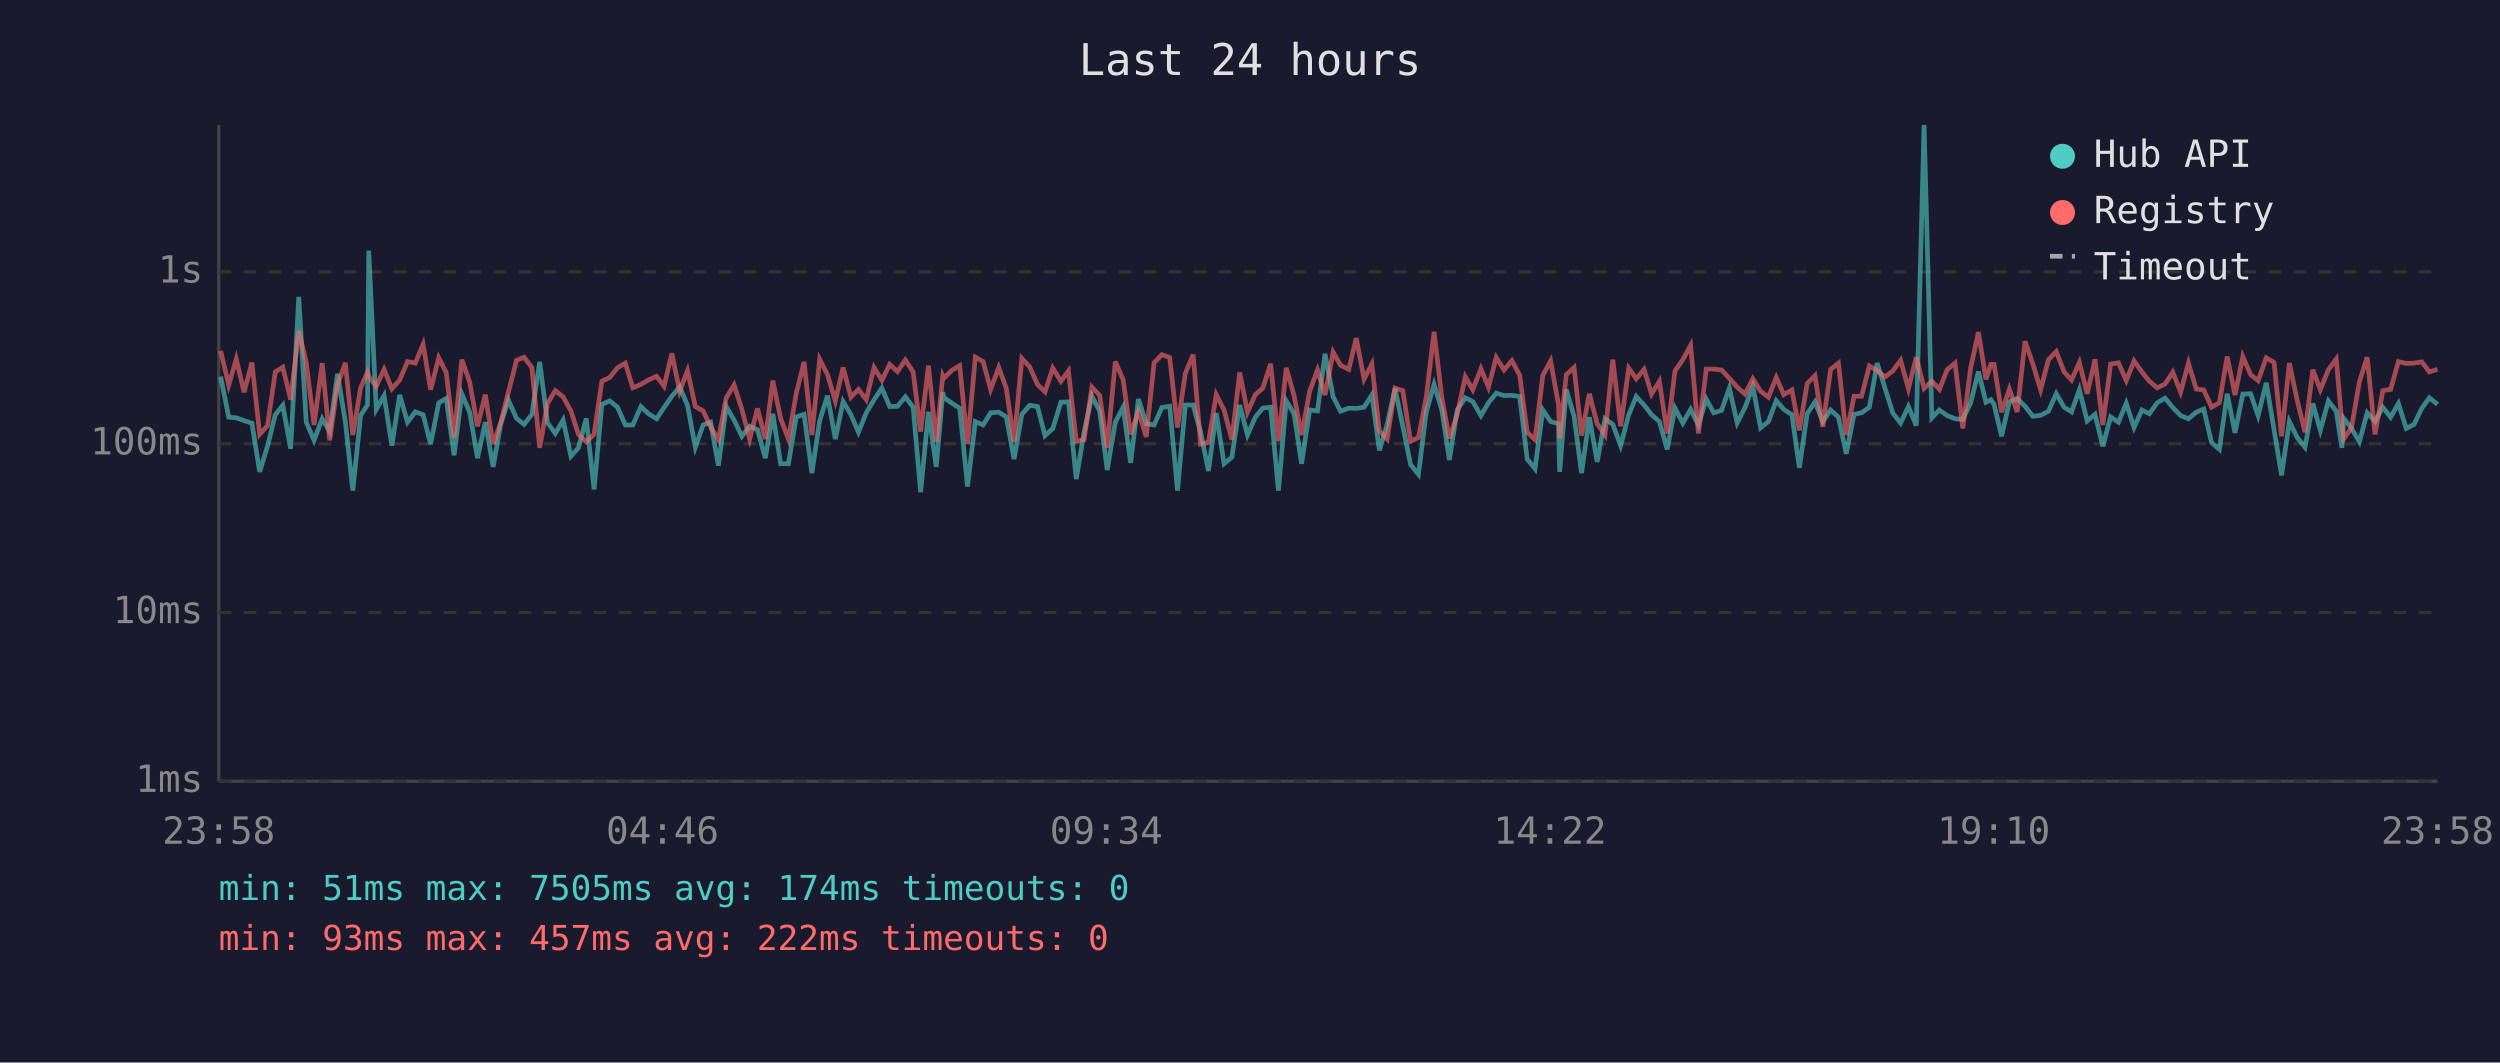
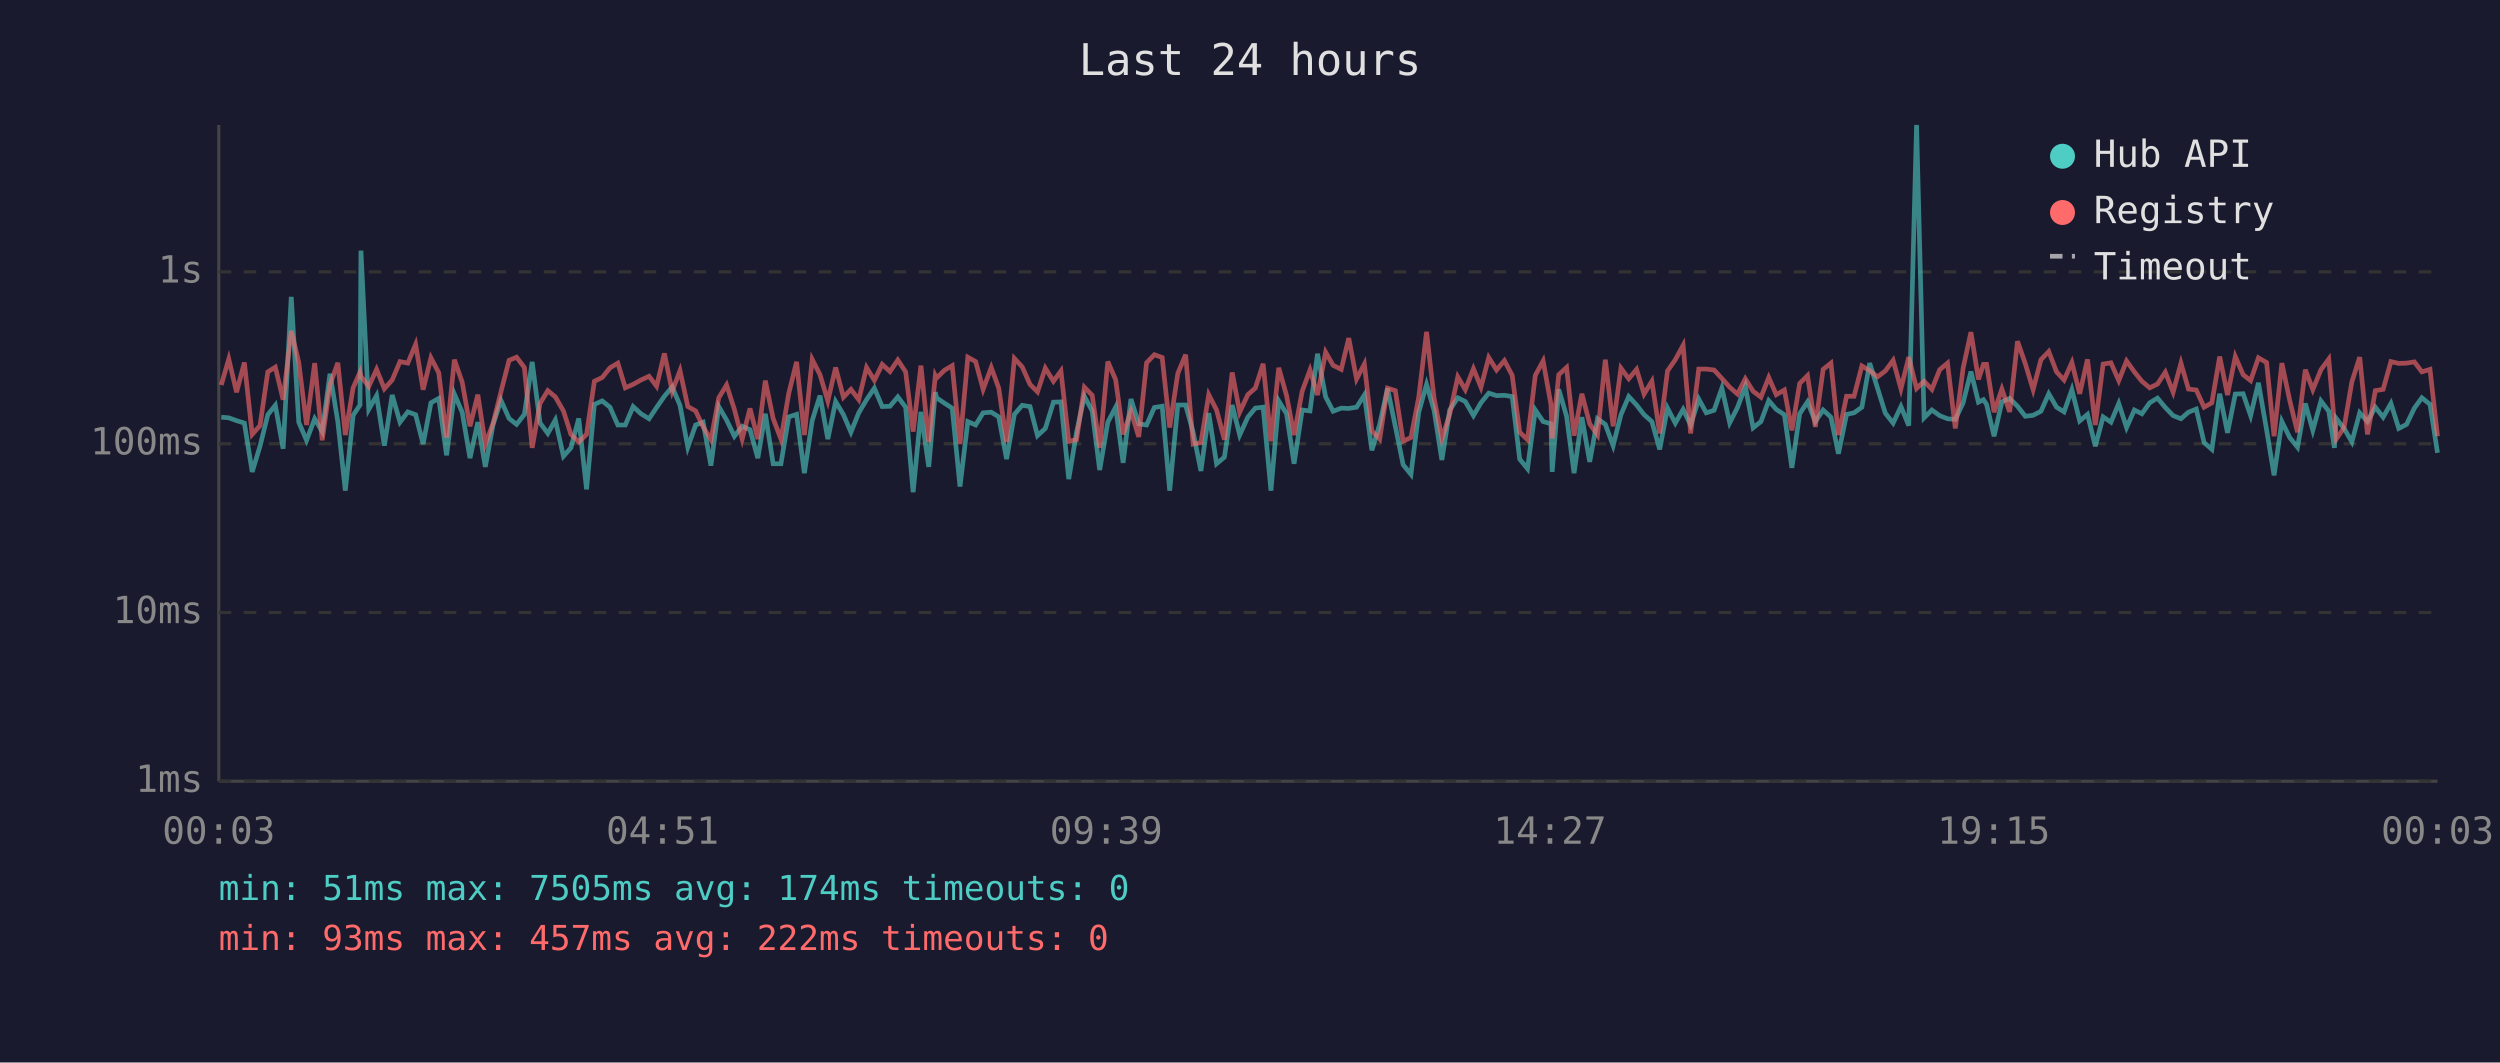
<svg xmlns="http://www.w3.org/2000/svg" viewBox="0 0 800 340" font-family="monospace" font-size="12">
  <rect width="800" height="340" fill="#1a1a2e" />
  <text x="400" y="24" fill="#e0e0e0" font-size="14" text-anchor="middle">Last 24 hours</text>
  <line x1="70" y1="40" x2="70" y2="250" stroke="#444" stroke-width="1" />
  <line x1="70" y1="250" x2="780" y2="250" stroke="#444" stroke-width="1" />
  <line x1="70" y1="250" x2="780" y2="250" stroke="#333" stroke-width="1" stroke-dasharray="4" />
  <text x="65" y="250" fill="#888" text-anchor="end" dominant-baseline="middle">1ms</text>
  <line x1="70" y1="196" x2="780" y2="196" stroke="#333" stroke-width="1" stroke-dasharray="4" />
  <text x="65" y="196" fill="#888" text-anchor="end" dominant-baseline="middle">10ms</text>
  <line x1="70" y1="142" x2="780" y2="142" stroke="#333" stroke-width="1" stroke-dasharray="4" />
  <text x="65" y="142" fill="#888" text-anchor="end" dominant-baseline="middle">100ms</text>
  <line x1="70" y1="87" x2="780" y2="87" stroke="#333" stroke-width="1" stroke-dasharray="4" />
  <text x="65" y="87" fill="#888" text-anchor="end" dominant-baseline="middle">1s</text>
-   <text x="70" y="270" fill="#888" text-anchor="middle">23:58</text>
-   <text x="212" y="270" fill="#888" text-anchor="middle">04:46</text>
-   <text x="354" y="270" fill="#888" text-anchor="middle">09:34</text>
-   <text x="496" y="270" fill="#888" text-anchor="middle">14:22</text>
-   <text x="638" y="270" fill="#888" text-anchor="middle">19:10</text>
-   <text x="780" y="270" fill="#888" text-anchor="middle">23:58</text>
-   <polyline points="70.6,120.5 73.2,133.5 75.6,133.7 78.1,134.6 80.6,135.4 83.1,151.0 85.6,142.8 88.1,132.7 90.5,129.7 93.0,143.6 95.6,95.0 98.0,135.1 100.5,140.9 103.1,134.0 105.5,138.1 108.0,119.6 110.5,134.9 112.9,157.0 115.4,132.9 117.6,129.6 118.0,80.2 120.4,131.0 122.9,126.6 125.4,142.6 127.9,126.4 130.4,135.1 132.9,131.8 135.4,132.7 137.8,142.1 140.4,128.9 142.8,127.5 145.3,145.7 147.8,126.1 150.3,131.9 152.8,146.6 155.3,135.1 157.8,149.4 160.2,135.8 162.7,128.1 165.3,133.9 167.7,135.8 170.2,132.6 172.7,115.8 175.2,135.3 177.7,138.7 180.2,134.4 182.7,146.0 185.1,143.3 187.6,133.9 190.1,156.6 192.6,129.4 195.1,128.3 197.6,130.3 200.1,136.0 202.5,136.0 205.1,130.1 207.5,132.4 210.1,134.0 212.5,130.4 215.0,126.8 217.5,123.8 220.0,129.7 222.5,143.1 225.0,136.0 227.4,135.1 229.9,149.0 232.4,130.1 234.9,134.4 237.4,139.6 239.9,136.4 242.4,137.5 244.9,146.6 247.3,132.4 249.8,148.4 252.3,148.4 254.8,133.4 257.3,132.6 259.8,151.4 262.3,134.6 264.8,126.6 267.3,140.5 269.8,128.5 272.3,132.7 274.7,138.3 277.2,132.1 279.7,127.9 282.2,124.2 284.7,130.1 287.2,130.0 289.7,127.0 292.2,130.3 294.6,157.5 297.1,131.8 299.6,149.4 301.7,125.5 302.1,127.3 304.6,129.0 307.1,130.6 309.6,155.7 312.1,134.9 314.6,136.0 317.0,132.1 319.6,131.9 322.0,133.4 324.5,146.9 327.0,132.6 329.5,129.7 332.0,130.1 334.4,139.4 336.9,137.1 339.5,128.7 341.9,128.6 344.4,153.3 346.9,138.3 349.4,126.8 351.9,131.5 354.3,150.4 356.9,135.1 359.4,130.3 361.8,148.1 364.3,127.7 366.8,135.6 369.3,136.0 371.8,130.4 374.3,130.0 376.8,157.0 379.3,129.6 381.8,129.6 384.2,138.3 386.7,150.7 389.2,132.2 391.7,148.4 394.2,146.3 396.7,129.6 399.2,139.2 401.7,133.5 404.1,130.6 406.6,130.3 409.1,157.0 411.6,128.3 414.1,132.4 416.5,148.4 419.1,131.2 421.6,131.5 424.0,113.2 426.6,127.0 429.0,131.6 431.6,130.6 434.0,130.7 436.5,130.3 439.0,126.4 441.4,144.1 443.9,135.8 446.4,124.3 448.9,136.4 451.4,148.7 453.9,151.8 456.4,131.9 458.9,123.0 461.4,131.3 463.8,147.2 466.3,131.2 468.9,127.3 471.3,128.5 473.9,133.0 476.3,128.9 478.8,125.8 481.3,126.6 483.8,126.5 486.3,126.9 488.7,146.9 491.2,150.0 493.7,131.2 496.2,134.9 498.7,135.6 499.1,151.0 501.2,124.6 503.7,133.2 506.1,151.4 508.6,133.5 511.1,147.8 513.6,134.0 516.1,135.8 518.6,142.6 521.2,132.7 523.6,126.9 526.1,129.6 528.5,132.7 531.0,134.9 533.5,143.8 536.0,130.6 538.5,135.4 541.0,131.0 543.5,136.0 546.0,127.7 548.4,132.1 550.9,131.3 553.4,124.2 555.9,135.3 558.4,130.4 560.9,123.7 563.4,136.9 565.9,134.9 568.4,128.2 570.8,131.0 573.4,132.7 575.8,149.7 578.3,132.4 580.8,128.6 583.3,134.9 585.8,131.2 588.3,133.5 590.8,145.2 593.3,132.6 595.7,132.1 598.2,130.3 600.7,116.2 603.2,124.2 605.7,132.2 608.2,135.4 610.7,130.1 613.2,136.2 615.7,40.0 618.2,133.7 620.6,131.2 623.1,133.0 625.6,134.0 628.1,134.2 630.6,128.9 633.1,118.9 635.5,128.7 637.1,127.9 638.1,129.4 640.5,139.6 643.0,128.6 645.5,127.5 648.0,130.0 650.5,133.2 653.0,132.9 655.5,131.6 658.0,126.0 660.5,130.3 662.9,131.8 665.4,124.7 667.9,134.7 670.4,132.6 672.9,142.8 675.4,133.4 677.9,135.1 680.4,129.1 682.9,136.8 685.4,131.2 687.8,132.4 690.3,128.9 692.8,127.4 695.3,130.4 697.8,133.0 700.3,134.0 702.8,131.9 705.2,130.9 707.7,141.6 710.2,143.8 712.7,126.0 715.2,138.5 717.7,126.1 720.2,126.0 722.6,133.0 725.2,122.5 727.7,137.5 730.1,152.1 732.6,134.9 735.1,140.0 737.6,143.1 740.1,129.1 742.5,137.7 745.1,128.3 747.6,131.6 749.4,143.3 750.0,133.9 752.5,137.1 755.0,141.4 757.5,132.1 760.0,134.9 762.5,130.3 765.0,133.5 767.5,129.1 770.0,137.1 772.5,135.8 775.0,130.6 777.4,127.3 780.0,129.4" fill="none" stroke="#4ecdc4" stroke-width="1.5" opacity="0.6" />
-   <polyline points="70.6,112.3 73.2,123.2 75.6,114.9 78.1,125.5 80.6,116.0 83.1,139.0 85.6,136.2 88.1,119.0 90.5,117.5 93.0,127.9 95.6,105.9 98.0,116.0 100.5,136.0 103.1,116.2 105.5,140.9 108.0,123.1 110.5,116.1 112.9,139.2 115.4,124.1 117.6,119.1 118.0,120.4 120.4,123.7 122.9,118.2 125.4,124.4 127.9,121.6 130.4,115.7 132.9,116.2 135.4,110.2 137.8,124.7 140.4,114.5 142.8,119.3 145.3,140.0 147.8,115.1 150.3,122.3 152.8,136.4 155.3,126.3 157.8,142.1 160.2,135.4 162.7,125.4 165.3,115.3 167.7,114.3 170.2,117.6 172.7,143.3 175.2,129.1 177.7,125.0 180.2,127.0 182.7,131.5 185.1,139.0 187.6,141.4 190.1,139.0 192.6,122.0 195.1,120.8 197.6,117.7 200.1,116.2 202.5,124.1 205.1,123.0 207.5,121.6 210.1,120.4 212.5,123.6 215.0,113.1 217.5,125.2 220.0,118.6 222.5,130.1 225.0,131.5 227.4,136.6 229.9,140.7 232.4,127.3 234.9,123.2 237.4,131.0 239.9,140.5 242.4,130.7 244.9,140.5 247.3,121.8 249.8,133.9 252.3,140.5 254.8,125.9 257.3,115.8 259.8,139.2 262.3,115.0 264.8,119.9 267.3,128.3 269.8,117.6 272.3,127.1 274.7,124.6 277.2,127.9 279.7,117.6 282.2,121.7 284.7,116.6 287.2,118.9 289.7,115.2 292.2,119.0 294.6,138.1 297.1,117.0 299.6,141.4 301.7,120.2 302.1,121.0 304.6,118.5 307.1,117.0 309.6,142.1 312.1,114.3 314.6,115.7 317.0,124.6 319.6,117.6 322.0,124.2 324.5,141.4 327.0,114.7 329.5,117.4 332.0,123.0 334.4,125.4 336.9,117.8 339.5,122.0 341.9,118.7 344.4,141.2 346.9,140.7 349.4,123.9 351.9,126.5 354.3,143.3 356.9,115.7 359.4,121.5 361.8,139.0 364.3,131.6 366.8,139.8 369.3,116.1 371.8,113.5 374.3,114.4 376.8,136.8 379.3,119.5 381.8,113.5 384.2,142.1 386.7,141.6 389.2,126.3 391.7,131.2 394.2,140.7 396.7,119.2 399.2,131.9 401.7,126.3 404.1,124.2 406.6,116.4 409.1,141.2 411.6,117.7 414.1,126.6 416.5,139.2 419.1,125.2 421.6,118.4 424.0,126.4 426.6,112.7 429.0,116.9 431.6,118.2 434.0,108.2 436.5,121.3 439.0,116.5 441.4,137.9 443.9,140.5 446.4,124.2 448.9,125.0 451.4,141.2 453.9,140.0 456.4,127.1 458.9,106.2 461.4,127.4 463.8,140.3 466.3,132.6 468.9,120.6 471.3,124.7 473.9,118.0 476.3,123.9 478.8,114.4 481.3,118.4 483.8,115.4 486.3,120.1 488.7,138.3 491.2,140.7 493.7,120.1 496.2,115.5 498.7,129.4 499.1,140.3 501.2,119.9 503.7,117.6 506.1,139.4 508.6,126.0 511.1,135.6 513.6,139.2 516.1,115.1 518.6,136.4 521.2,117.8 523.6,121.2 526.1,118.2 528.5,126.1 531.0,122.0 533.5,138.7 536.0,118.7 538.5,115.1 541.0,110.5 543.5,138.7 546.0,118.1 548.4,118.1 550.9,118.4 553.4,121.1 555.9,123.9 558.4,126.1 560.9,121.2 563.4,125.2 565.9,127.1 568.4,120.8 570.8,126.3 573.4,124.8 575.8,137.7 578.3,122.7 580.8,120.2 583.3,136.6 585.8,118.2 588.3,116.2 590.8,139.2 593.3,126.8 595.7,126.8 598.2,117.1 600.7,118.6 603.2,120.6 605.7,118.7 608.2,115.3 610.7,124.4 613.2,114.3 615.7,124.3 618.2,122.0 620.6,124.6 623.1,118.3 625.6,116.2 628.1,137.1 630.6,117.8 633.1,106.3 635.5,121.4 637.1,116.6 638.1,116.6 640.5,131.9 643.0,124.5 645.5,131.8 648.0,109.2 650.5,116.4 653.0,124.7 655.5,115.1 658.0,112.5 660.5,119.0 662.9,121.6 665.4,116.0 667.9,126.0 670.4,115.0 672.9,136.0 675.4,116.5 677.9,116.1 680.4,121.8 682.9,115.5 685.4,119.0 687.8,122.0 690.3,124.1 692.8,122.9 695.3,119.1 697.8,125.5 700.3,116.2 702.8,124.5 705.2,124.8 707.7,130.3 710.2,128.9 712.7,114.1 715.2,126.4 717.7,114.1 720.2,119.9 722.6,121.8 725.2,114.5 727.7,116.0 730.1,139.6 732.6,116.2 735.1,128.1 737.6,138.3 740.1,118.3 742.5,124.7 745.1,118.3 747.6,114.9 749.4,135.4 750.0,140.5 752.5,136.8 755.0,122.2 757.5,114.3 760.0,139.0 762.5,125.0 765.0,124.6 767.5,115.7 770.0,116.3 772.5,116.2 775.0,115.8 777.4,119.0 780.0,118.2" fill="none" stroke="#ff6b6b" stroke-width="1.5" opacity="0.6" />
+   <text x="70" y="270" fill="#888" text-anchor="middle">00:03</text>
+   <text x="212" y="270" fill="#888" text-anchor="middle">04:51</text>
+   <text x="354" y="270" fill="#888" text-anchor="middle">09:39</text>
+   <text x="496" y="270" fill="#888" text-anchor="middle">14:27</text>
+   <text x="638" y="270" fill="#888" text-anchor="middle">19:15</text>
+   <text x="780" y="270" fill="#888" text-anchor="middle">00:03</text>
+   <polyline points="70.8,133.5 73.2,133.7 75.7,134.6 78.2,135.4 80.7,151.0 83.2,142.8 85.7,132.7 88.1,129.7 90.6,143.6 93.2,95.0 95.6,135.1 98.1,140.9 100.7,134.0 103.1,138.1 105.6,119.6 108.1,134.9 110.5,157.0 113.0,132.9 115.2,129.6 115.5,80.2 118.0,131.0 120.5,126.6 123.0,142.6 125.5,126.4 128.0,135.1 130.5,131.8 133.0,132.7 135.4,142.1 137.9,128.9 140.4,127.5 142.9,145.7 145.4,126.1 147.9,131.9 150.4,146.6 152.9,135.1 155.3,149.4 157.8,135.8 160.3,128.1 162.9,133.9 165.3,135.8 167.8,132.6 170.3,115.8 172.8,135.3 175.3,138.7 177.7,134.4 180.3,146.0 182.7,143.3 185.2,133.9 187.7,156.6 190.2,129.4 192.7,128.3 195.2,130.3 197.7,136.0 200.1,136.0 202.6,130.1 205.1,132.4 207.7,134.0 210.1,130.4 212.6,126.8 215.1,123.8 217.6,129.7 220.1,143.1 222.6,136.0 225.0,135.1 227.5,149.0 230.0,130.1 232.5,134.4 235.0,139.6 237.5,136.4 240.0,137.5 242.5,146.6 244.9,132.4 247.4,148.4 249.9,148.4 252.4,133.4 254.9,132.6 257.4,151.4 259.9,134.6 262.4,126.6 264.9,140.5 267.4,128.5 269.9,132.7 272.3,138.3 274.8,132.1 277.3,127.9 279.8,124.2 282.3,130.1 284.8,130.0 287.3,127.0 289.8,130.3 292.2,157.5 294.7,131.8 297.2,149.4 299.3,125.5 299.7,127.3 302.2,129.0 304.7,130.6 307.2,155.7 309.7,134.9 312.2,136.0 314.6,132.1 317.2,131.9 319.6,133.4 322.1,146.9 324.6,132.6 327.1,129.7 329.6,130.1 332.0,139.4 334.5,137.1 337.1,128.7 339.5,128.6 342.0,153.3 344.5,138.3 347.0,126.8 349.5,131.5 351.9,150.4 354.5,135.1 357.0,130.3 359.4,148.1 361.9,127.7 364.4,135.6 366.9,136.0 369.4,130.4 371.9,130.0 374.3,157.0 376.9,129.6 379.4,129.6 381.8,138.3 384.3,150.7 386.8,132.2 389.3,148.4 391.8,146.3 394.3,129.6 396.7,139.2 399.3,133.5 401.7,130.6 404.2,130.3 406.7,157.0 409.2,128.3 411.7,132.4 414.1,148.4 416.7,131.2 419.2,131.5 421.6,113.2 424.2,127.0 426.6,131.6 429.2,130.6 431.6,130.7 434.1,130.3 436.6,126.4 439.0,144.1 441.5,135.8 444.0,124.3 446.5,136.4 449.0,148.7 451.5,151.8 454.0,131.9 456.5,123.0 458.9,131.3 461.4,147.2 463.9,131.2 466.5,127.3 468.9,128.5 471.5,133.0 473.9,128.9 476.4,125.8 478.9,126.6 481.4,126.5 483.9,126.9 486.3,146.9 488.8,150.0 491.3,131.2 493.8,134.9 496.3,135.6 496.7,151.0 498.8,124.6 501.3,133.2 503.7,151.4 506.2,133.5 508.7,147.8 511.2,134.0 513.7,135.8 516.2,142.6 518.7,132.7 521.2,126.9 523.7,129.6 526.1,132.7 528.6,134.9 531.1,143.8 533.6,130.6 536.1,135.4 538.6,131.0 541.0,136.0 543.6,127.7 546.0,132.1 548.5,131.3 551.0,124.2 553.5,135.3 556.0,130.4 558.5,123.7 561.0,136.9 563.5,134.9 566.0,128.2 568.4,131.0 571.0,132.7 573.4,149.7 575.9,132.4 578.4,128.6 580.9,134.9 583.4,131.2 585.9,133.5 588.3,145.2 590.9,132.6 593.3,132.1 595.8,130.3 598.3,116.2 600.8,124.2 603.3,132.2 605.8,135.4 608.3,130.1 610.8,136.2 613.3,40.0 615.7,133.7 618.2,131.2 620.7,133.0 623.2,134.0 625.7,134.2 628.2,128.9 630.7,118.9 633.1,128.7 634.7,127.9 635.7,129.4 638.1,139.6 640.6,128.6 643.1,127.5 645.6,130.0 648.1,133.2 650.6,132.9 653.1,131.6 655.6,126.0 658.1,130.3 660.5,131.8 663.0,124.7 665.5,134.7 668.0,132.6 670.5,142.8 673.0,133.4 675.5,135.1 678.0,129.1 680.5,136.8 683.0,131.2 685.4,132.4 687.9,128.9 690.4,127.4 692.9,130.4 695.4,133.0 697.9,134.0 700.3,131.9 702.8,130.9 705.3,141.6 707.8,143.8 710.3,126.0 712.8,138.5 715.3,126.1 717.8,126.0 720.2,133.0 722.7,122.5 725.3,137.5 727.7,152.1 730.2,134.9 732.7,140.0 735.2,143.1 737.7,129.1 740.1,137.7 742.7,128.3 745.2,131.6 747.0,143.3 747.6,133.9 750.1,137.1 752.6,141.4 755.1,132.1 757.6,134.9 760.1,130.3 762.6,133.5 765.1,129.1 767.6,137.1 770.1,135.8 772.6,130.6 775.0,127.3 777.6,129.4 780.0,144.9" fill="none" stroke="#4ecdc4" stroke-width="1.5" opacity="0.6" />
+   <polyline points="70.8,123.2 73.2,114.9 75.7,125.5 78.2,116.0 80.7,139.0 83.2,136.2 85.7,119.0 88.1,117.5 90.6,127.9 93.2,105.9 95.6,116.0 98.1,136.0 100.7,116.2 103.1,140.9 105.6,123.1 108.1,116.1 110.5,139.2 113.0,124.1 115.2,119.1 115.5,120.4 118.0,123.7 120.5,118.2 123.0,124.4 125.5,121.6 128.0,115.7 130.5,116.2 133.0,110.2 135.4,124.7 137.9,114.5 140.4,119.3 142.9,140.0 145.4,115.1 147.9,122.3 150.4,136.4 152.9,126.3 155.3,142.1 157.8,135.4 160.3,125.4 162.9,115.3 165.3,114.3 167.8,117.6 170.3,143.3 172.8,129.1 175.3,125.0 177.7,127.0 180.3,131.5 182.7,139.0 185.2,141.4 187.7,139.0 190.2,122.0 192.7,120.8 195.2,117.7 197.7,116.2 200.1,124.1 202.6,123.0 205.1,121.6 207.7,120.4 210.1,123.6 212.6,113.1 215.1,125.2 217.6,118.6 220.1,130.1 222.6,131.5 225.0,136.6 227.5,140.7 230.0,127.3 232.5,123.2 235.0,131.0 237.5,140.5 240.0,130.7 242.5,140.5 244.9,121.8 247.4,133.9 249.9,140.5 252.4,125.9 254.9,115.8 257.4,139.2 259.9,115.0 262.4,119.9 264.9,128.3 267.4,117.6 269.9,127.1 272.3,124.6 274.8,127.9 277.3,117.6 279.8,121.7 282.3,116.6 284.8,118.9 287.3,115.2 289.8,119.0 292.2,138.1 294.7,117.0 297.2,141.4 299.3,120.2 299.7,121.0 302.2,118.5 304.7,117.0 307.2,142.1 309.7,114.3 312.2,115.7 314.6,124.6 317.2,117.6 319.6,124.2 322.1,141.4 324.6,114.7 327.1,117.4 329.6,123.0 332.0,125.4 334.5,117.8 337.1,122.0 339.5,118.7 342.0,141.2 344.5,140.7 347.0,123.9 349.5,126.5 351.9,143.3 354.5,115.7 357.0,121.5 359.4,139.0 361.9,131.6 364.4,139.8 366.9,116.1 369.4,113.5 371.9,114.4 374.3,136.8 376.9,119.5 379.4,113.5 381.8,142.1 384.3,141.6 386.8,126.3 389.3,131.2 391.8,140.7 394.3,119.2 396.7,131.9 399.3,126.3 401.7,124.2 404.2,116.4 406.7,141.2 409.2,117.7 411.7,126.6 414.1,139.2 416.7,125.2 419.2,118.4 421.6,126.4 424.2,112.7 426.6,116.9 429.2,118.2 431.6,108.2 434.1,121.3 436.6,116.5 439.0,137.9 441.5,140.5 444.0,124.2 446.5,125.0 449.0,141.2 451.5,140.0 454.0,127.1 456.5,106.2 458.9,127.4 461.4,140.3 463.9,132.6 466.5,120.6 468.9,124.7 471.5,118.0 473.9,123.9 476.4,114.4 478.9,118.4 481.4,115.4 483.9,120.1 486.3,138.3 488.8,140.7 491.3,120.1 493.8,115.5 496.3,129.4 496.7,140.3 498.8,119.9 501.3,117.6 503.7,139.4 506.2,126.0 508.7,135.6 511.2,139.2 513.7,115.1 516.2,136.4 518.7,117.8 521.2,121.2 523.7,118.2 526.1,126.1 528.6,122.0 531.1,138.7 533.6,118.7 536.1,115.1 538.6,110.5 541.0,138.7 543.6,118.1 546.0,118.1 548.5,118.4 551.0,121.1 553.5,123.9 556.0,126.1 558.5,121.2 561.0,125.2 563.5,127.1 566.0,120.8 568.4,126.3 571.0,124.8 573.4,137.7 575.9,122.7 578.4,120.2 580.9,136.6 583.4,118.2 585.9,116.2 588.3,139.2 590.9,126.8 593.3,126.8 595.8,117.1 598.3,118.6 600.8,120.6 603.3,118.7 605.8,115.3 608.3,124.4 610.8,114.3 613.3,124.3 615.7,122.0 618.2,124.6 620.7,118.3 623.2,116.2 625.7,137.1 628.2,117.8 630.7,106.3 633.1,121.4 634.7,116.6 635.7,116.6 638.1,131.9 640.6,124.5 643.1,131.8 645.6,109.2 648.1,116.4 650.6,124.7 653.1,115.1 655.6,112.5 658.1,119.0 660.5,121.6 663.0,116.0 665.5,126.0 668.0,115.0 670.5,136.0 673.0,116.5 675.5,116.1 678.0,121.8 680.5,115.5 683.0,119.0 685.4,122.0 687.9,124.1 690.4,122.9 692.9,119.1 695.4,125.5 697.9,116.2 700.3,124.5 702.8,124.8 705.3,130.3 707.8,128.9 710.3,114.1 712.8,126.4 715.3,114.1 717.8,119.9 720.2,121.8 722.7,114.5 725.3,116.0 727.7,139.6 730.2,116.2 732.7,128.1 735.2,138.3 737.7,118.3 740.1,124.7 742.7,118.3 745.2,114.9 747.0,135.4 747.6,140.5 750.1,136.8 752.6,122.2 755.1,114.3 757.6,139.0 760.1,125.0 762.6,124.6 765.1,115.7 767.6,116.3 770.1,116.2 772.6,115.8 775.0,119.0 777.6,118.2 780.0,139.6" fill="none" stroke="#ff6b6b" stroke-width="1.5" opacity="0.6" />
  <circle cx="660" cy="50" r="4" fill="#4ecdc4" />
  <text x="670" y="50" fill="#e0e0e0" dominant-baseline="middle">Hub API</text>
  <circle cx="660" cy="68" r="4" fill="#ff6b6b" />
  <text x="670" y="68" fill="#e0e0e0" dominant-baseline="middle">Registry</text>
  <line x1="656" y1="82" x2="664" y2="82" stroke="#e0e0e0" stroke-width="1.5" stroke-dasharray="4,3" opacity="0.7" />
  <text x="670" y="86" fill="#e0e0e0" dominant-baseline="middle">Timeout</text>
  <text x="70" y="288" fill="#4ecdc4" font-size="11">min: 51ms  max: 7505ms  avg: 174ms  timeouts: 0</text>
  <text x="70" y="304" fill="#ff6b6b" font-size="11">min: 93ms  max: 457ms  avg: 222ms  timeouts: 0</text>
</svg>
